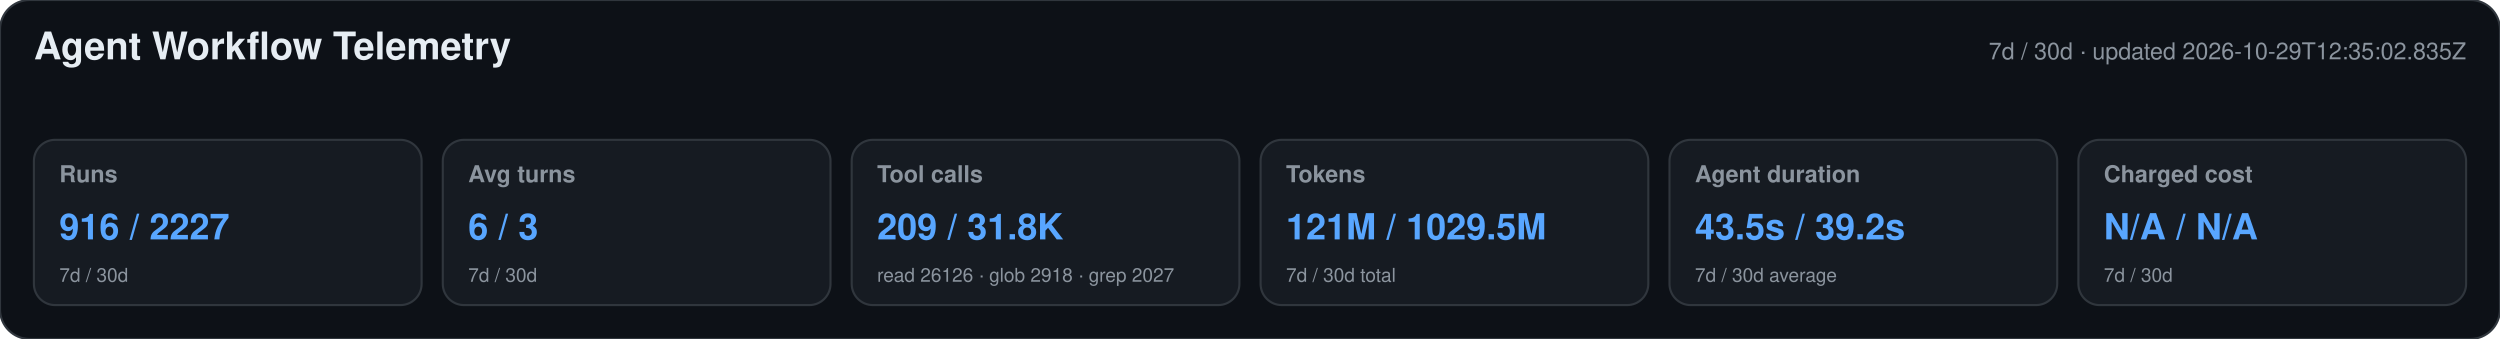
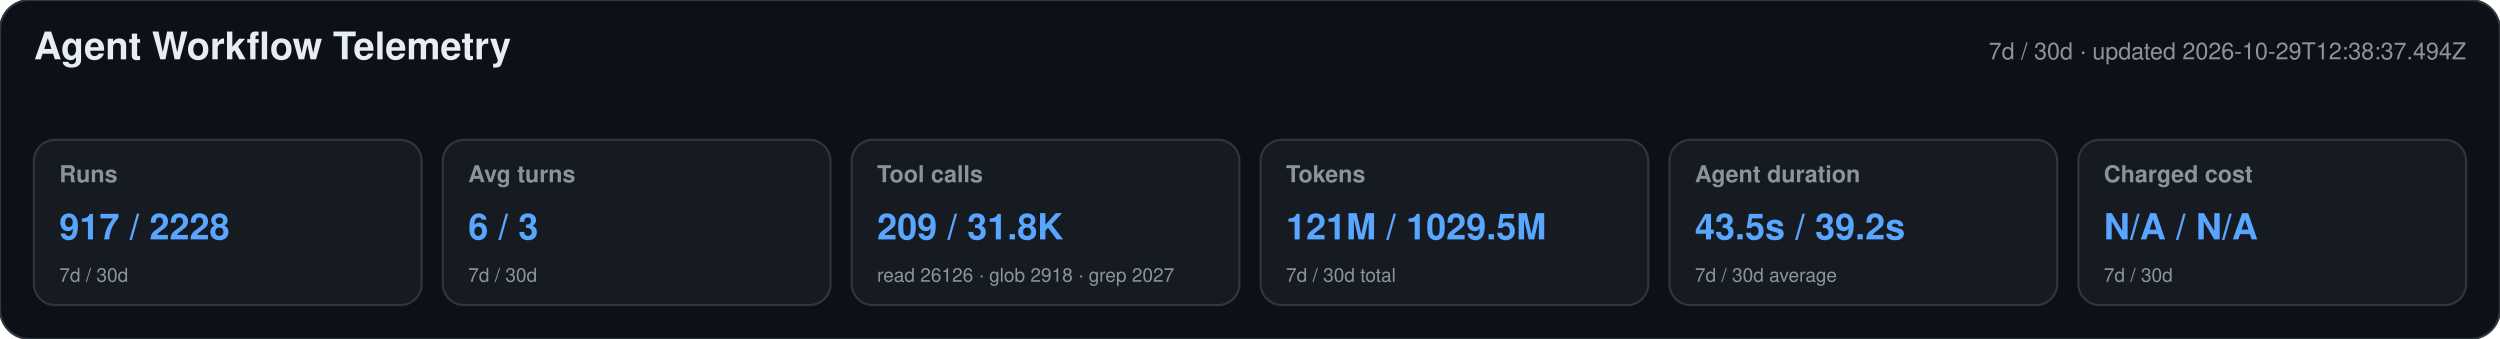
<svg xmlns="http://www.w3.org/2000/svg" width="1180" height="160" viewBox="0 0 1180 160" role="img" aria-labelledby="title desc">
  <style>text{font-family:-apple-system,BlinkMacSystemFont,"Segoe UI",Helvetica,Arial,sans-serif}.heading{font-size:18px;font-weight:650;fill:#e6edf3}.meta,.label,.secondary{fill:#8b949e}.meta,.label{font-size:11px}.label{font-weight:600}.primary{font-size:17px;font-weight:700;fill:#58a6ff}.secondary{font-size:9px}</style>
  <rect width="1180" height="160" rx="14" fill="#0d1117" stroke="#30363d" />
  <text x="16" y="28" class="heading">Agent Workflow Telemetry</text>
-   <text x="1164" y="28" text-anchor="end" class="meta">7d / 30d · updated 2026-10-29T12:35:02.835Z</text>
+   <text x="1164" y="28" text-anchor="end" class="meta">7d / 30d · updated 2026-10-29T12:38:37.494Z</text>
  <g>
    <rect x="16" y="66" width="183" height="78" rx="10" fill="#161b22" stroke="#30363d" />
    <text x="28" y="86" class="label">Runs</text>
-     <text x="28" y="113" class="primary">916 / 2227</text>
+     <text x="28" y="113" class="primary">917 / 2228</text>
    <text x="28" y="133" class="secondary">7d / 30d</text>
  </g>
  <g>
    <rect x="209" y="66" width="183" height="78" rx="10" fill="#161b22" stroke="#30363d" />
    <text x="221" y="86" class="label">Avg turns</text>
    <text x="221" y="113" class="primary">6 / 3</text>
    <text x="221" y="133" class="secondary">7d / 30d</text>
  </g>
  <g>
    <rect x="402" y="66" width="183" height="78" rx="10" fill="#161b22" stroke="#30363d" />
    <text x="414" y="86" class="label">Tool calls</text>
    <text x="414" y="113" class="primary">209 / 31.8K</text>
    <text x="414" y="133" class="secondary">read 26126 · glob 2918 · grep 2027</text>
  </g>
  <g>
    <rect x="595" y="66" width="183" height="78" rx="10" fill="#161b22" stroke="#30363d" />
    <text x="607" y="86" class="label">Tokens</text>
    <text x="607" y="113" class="primary">121M / 1029.5M</text>
    <text x="607" y="133" class="secondary">7d / 30d total</text>
  </g>
  <g>
    <rect x="788" y="66" width="183" height="78" rx="10" fill="#161b22" stroke="#30363d" />
    <text x="800" y="86" class="label">Agent duration</text>
    <text x="800" y="113" class="primary">43.5s / 39.2s</text>
    <text x="800" y="133" class="secondary">7d / 30d average</text>
  </g>
  <g>
    <rect x="981" y="66" width="183" height="78" rx="10" fill="#161b22" stroke="#30363d" />
    <text x="993" y="86" class="label">Charged cost</text>
    <text x="993" y="113" class="primary">N/A / N/A</text>
    <text x="993" y="133" class="secondary">7d / 30d</text>
  </g>
</svg>
